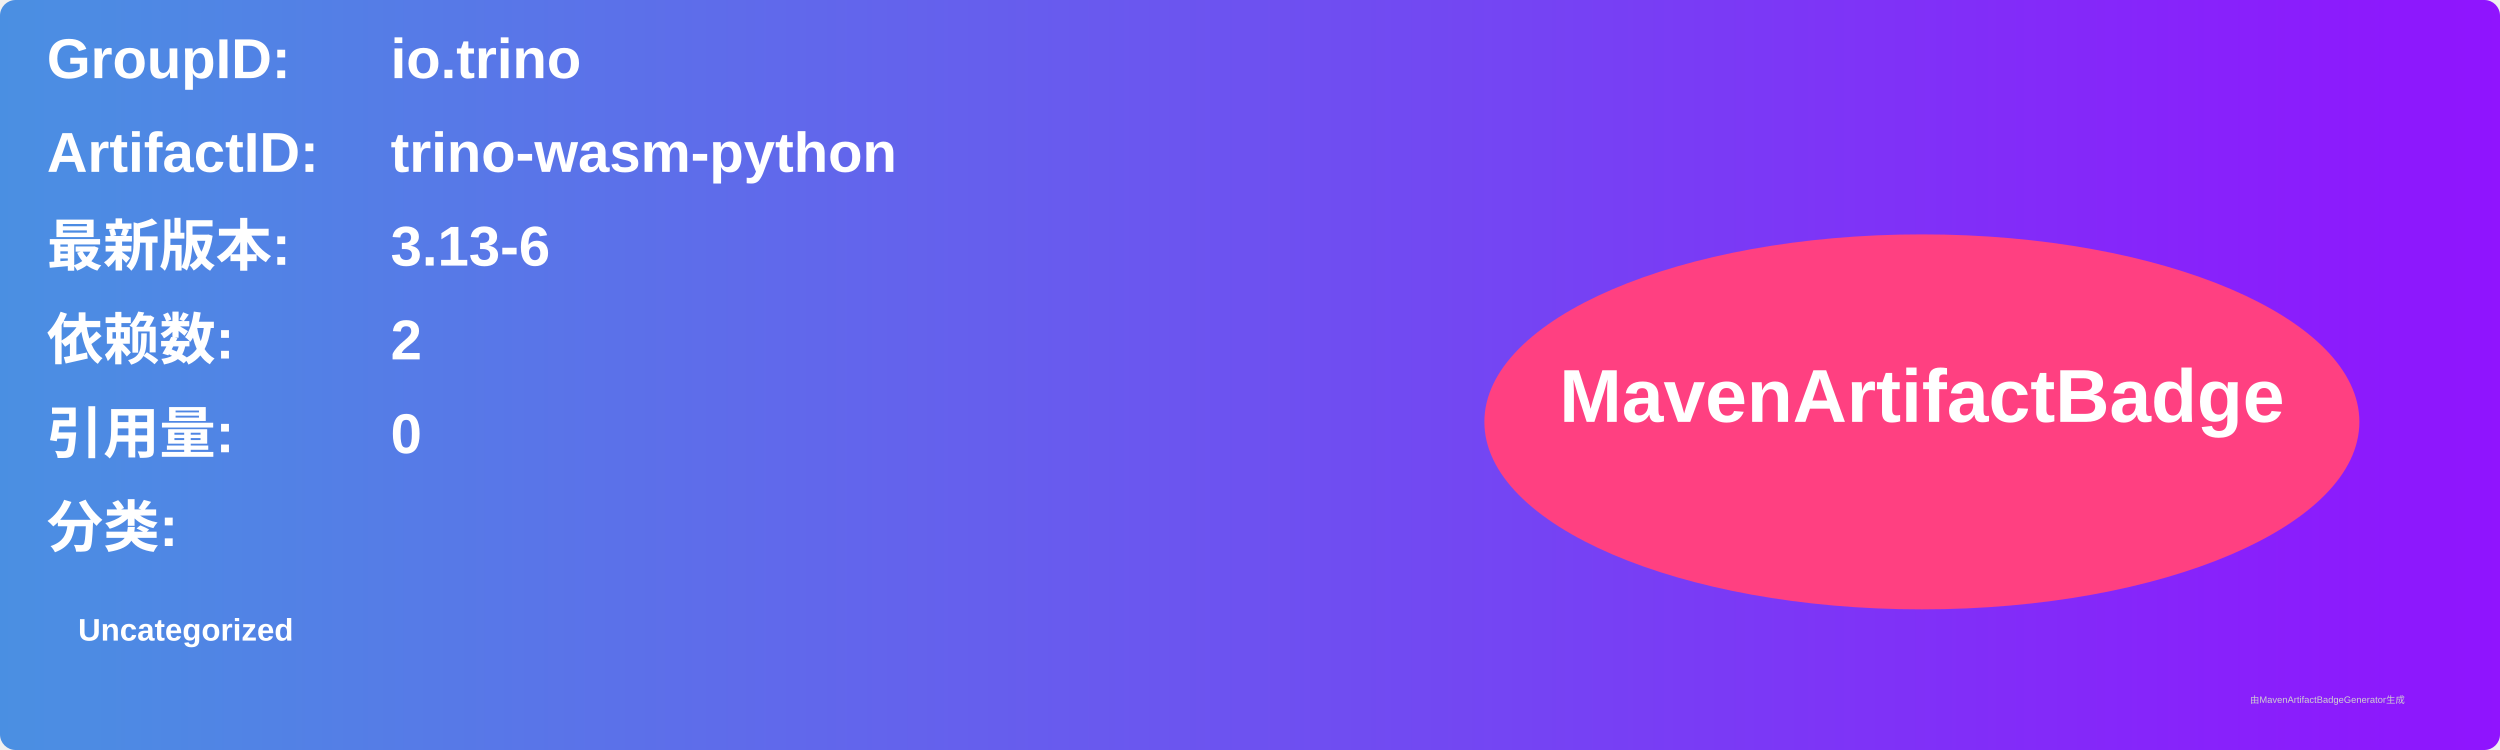
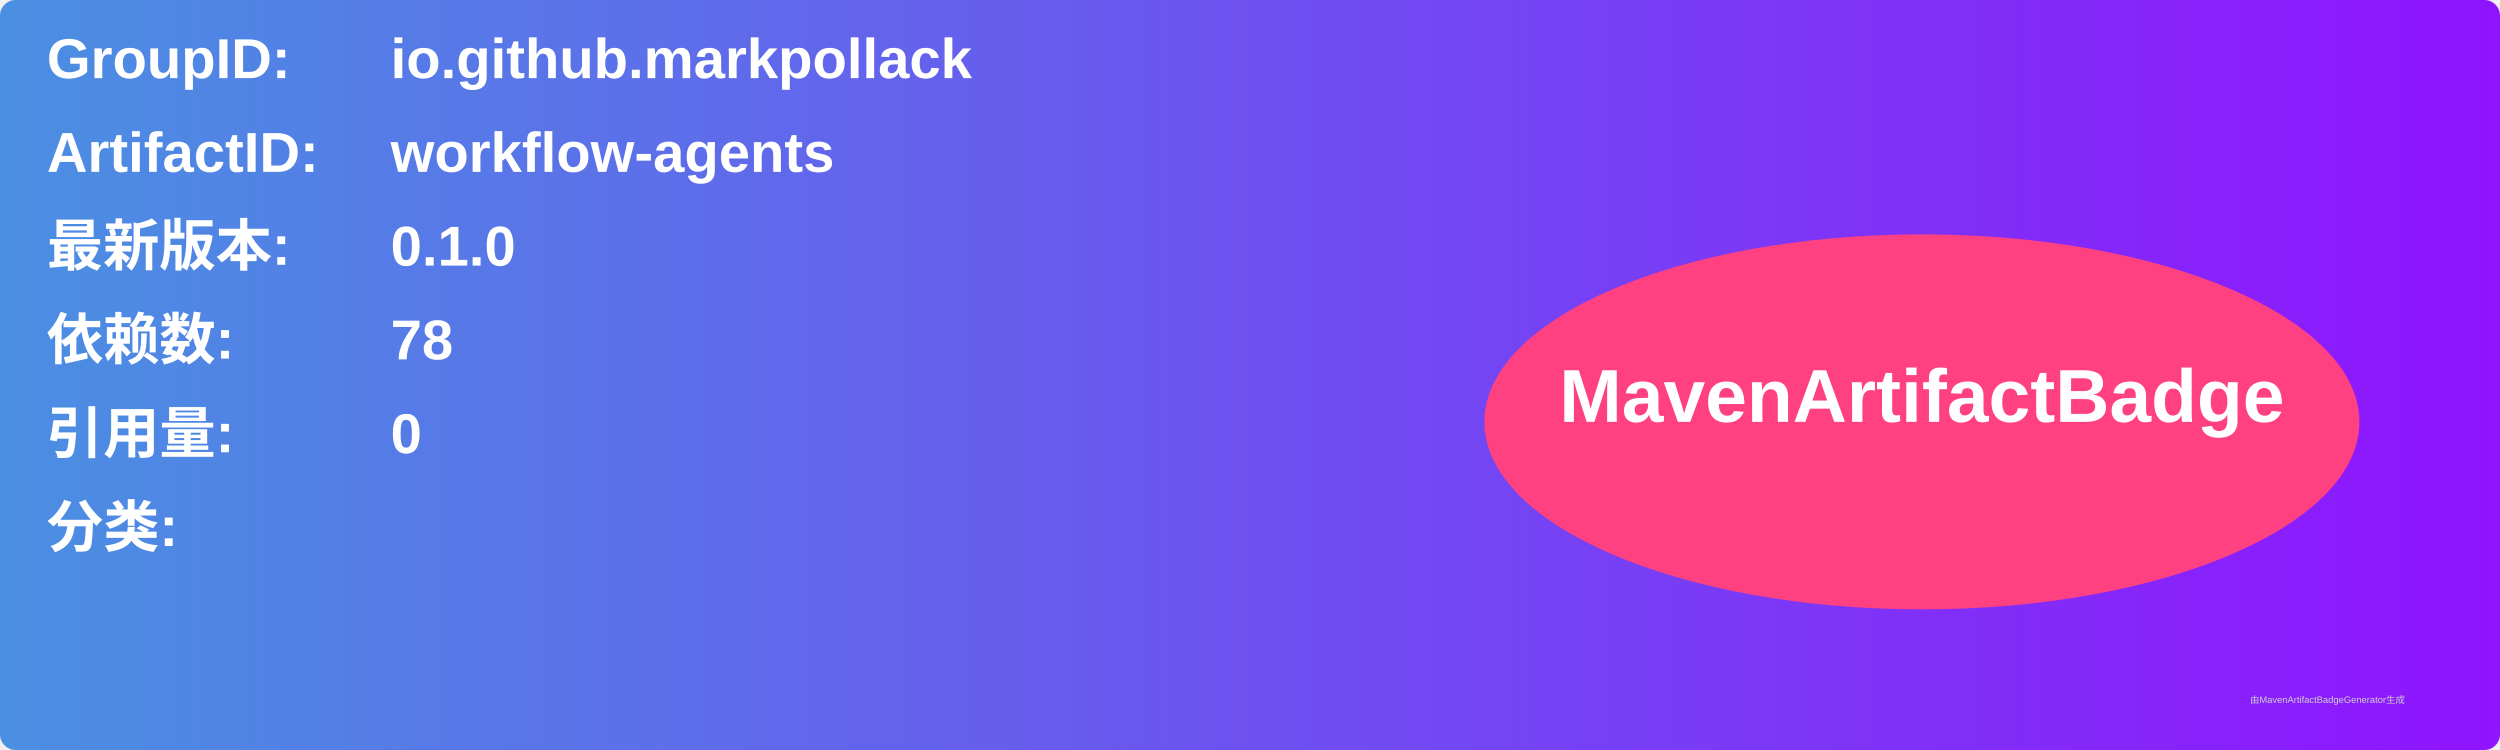
<svg xmlns="http://www.w3.org/2000/svg" width="800" height="240" viewBox="0 0 800 240">
  <linearGradient id="grad" x1="0%" y1="0%" x2="100%" y2="0%">
    <stop offset="0%" stop-color="#4a90e2" />
    <stop offset="100%" stop-color="#9013fe" />
  </linearGradient>
  <rect width="100%" height="100%" rx="5" ry="5" fill="url(#grad)" />
  <g transform="translate(15, 15)">
    <text x="0" y="10" font-family="Arial" font-size="18" fill="white" font-weight="bold" width="260">GroupID:</text>
-     <text x="110" y="10" font-family="Arial" font-size="18" fill="white" font-weight="bold" width="460">io.trino</text>
+     <text x="110" y="10" font-family="Arial" font-size="18" fill="white" font-weight="bold" width="460">io.github.markpollack</text>
    <text x="0" y="40" font-family="Arial" font-size="18" fill="white" font-weight="bold" width="260">ArtifactID:</text>
-     <text x="110" y="40" font-family="Arial" font-size="18" fill="white" font-weight="bold" width="460">trino-wasm-python</text>
+     <text x="110" y="40" font-family="Arial" font-size="18" fill="white" font-weight="bold" width="460">workflow-agents</text>
    <text x="0" y="70" font-family="Arial" font-size="18" fill="white" font-weight="bold">最新版本:</text>
    <text x="110" y="70" font-family="Arial" font-size="18" fill="white" font-weight="bold">
-       <tspan font-weight="bold">3.13-6</tspan>
+       <tspan font-weight="bold">0.1.0</tspan>
    </text>
    <text x="0" y="100" font-family="Arial" font-size="18" fill="white" font-weight="bold">依赖数: </text>
    <text x="110" y="100" font-family="Arial" font-size="18" fill="white">
-       <tspan font-weight="bold">2</tspan>
+       <tspan font-weight="bold">78</tspan>
    </text>
    <text x="0" y="130" font-family="Arial" font-size="18" fill="white" font-weight="bold">引用量: </text>
    <text x="110" y="130" font-family="Arial" font-size="18" fill="white">
      <tspan font-weight="bold">0</tspan>
    </text>
    <text x="0" y="160" font-family="Arial" font-size="18" fill="white" font-weight="bold">分类:</text>
    <text x="10" y="190" font-family="Arial" font-size="10" fill="white">
-       <tspan font-weight="bold">Uncategorized</tspan>
+       <tspan font-weight="bold" />
    </text>
    <ellipse cx="600" cy="120" rx="140" ry="60" fill="#ff4081" />
    <text x="600" y="120" text-anchor="middle" font-family="Arial" font-size="24" fill="white" font-weight="bold">MavenArtifactBadge</text>
  </g>
  <text x="720" y="225" font-family="Arial" font-size="3" fill="#d0d0d0">由MavenArtifactBadgeGenerator生成</text>
</svg>
